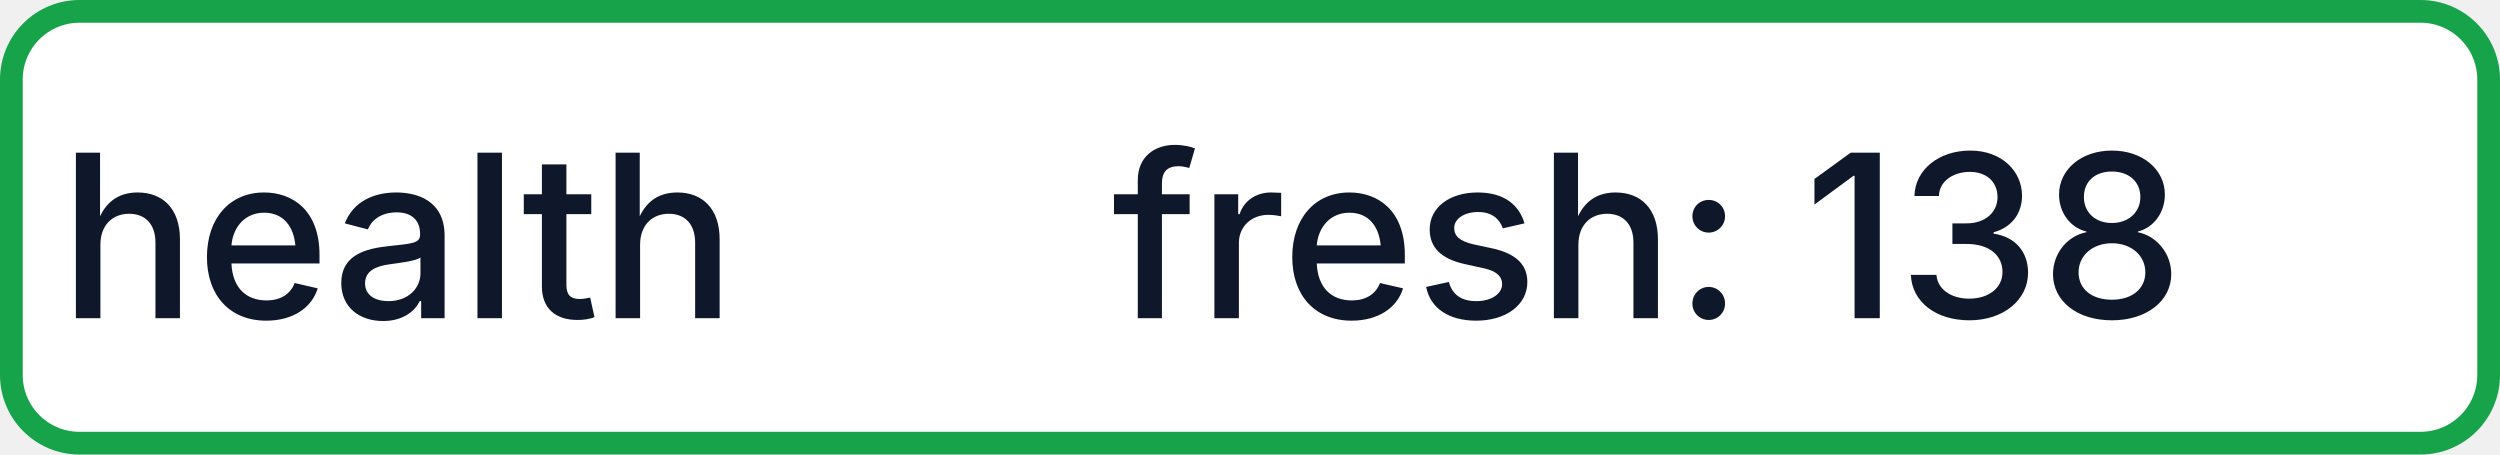
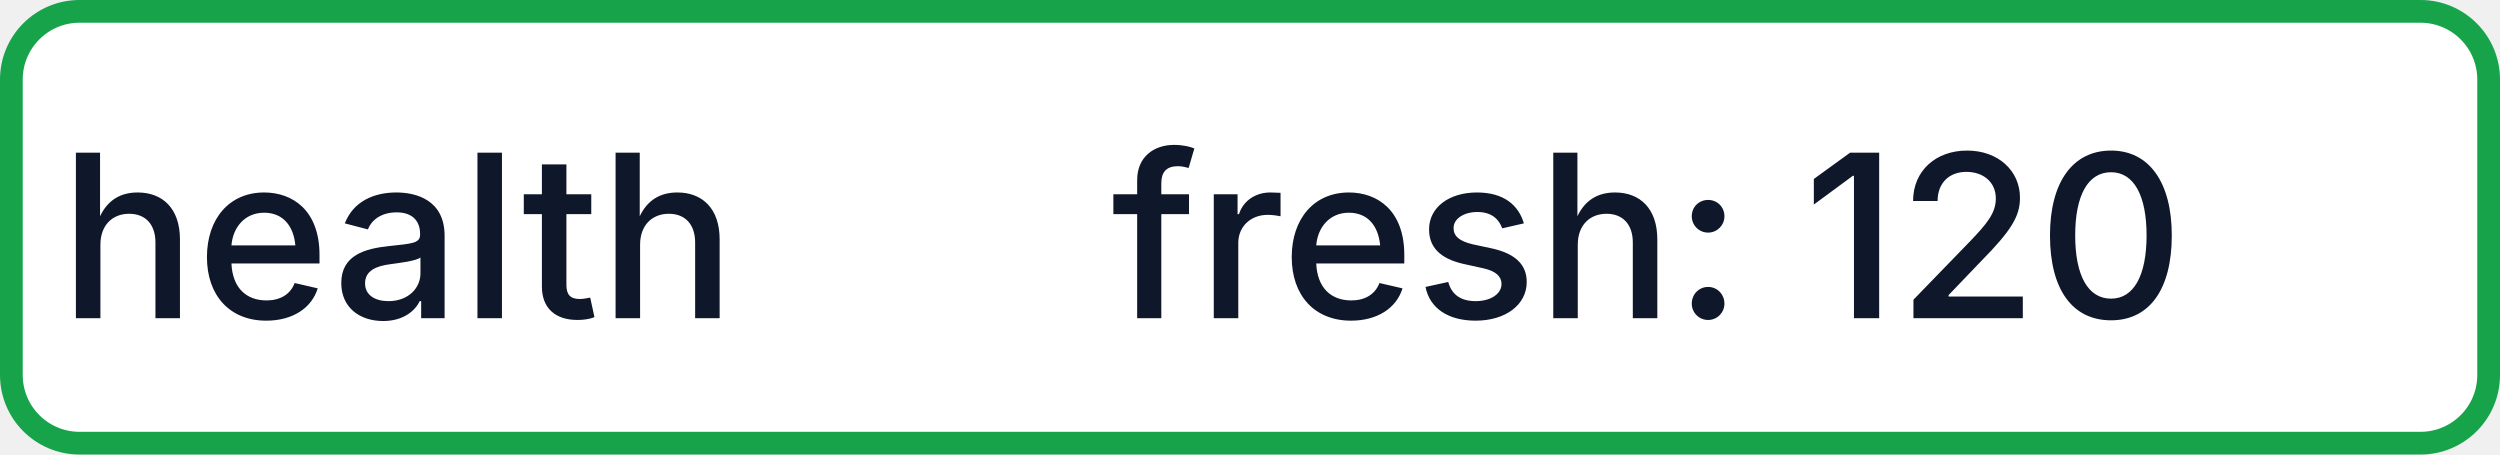
- <svg xmlns="http://www.w3.org/2000/svg" width="110" height="20" role="img" aria-label="health: fresh: 138">
+ <svg xmlns="http://www.w3.org/2000/svg" width="110" height="20" role="img" aria-label="health: fresh: 120">
  <rect x="0.5" y="0.5" width="109" height="19" rx="3" fill="#FFFFFF" stroke="#16A34A" stroke-width="1" />
  <g fill="#0F172A" text-anchor="middle" font-family="-apple-system,BlinkMacSystemFont,Segoe UI,sans-serif" font-size="10" font-weight="500">
    <text x="17.5" y="14">health</text>
-     <text x="72.5" y="14" textLength="68" lengthAdjust="spacingAndGlyphs">fresh: 138</text>
+     <text x="72.5" y="14" textLength="68" lengthAdjust="spacingAndGlyphs">fresh: 120</text>
  </g>
</svg>
